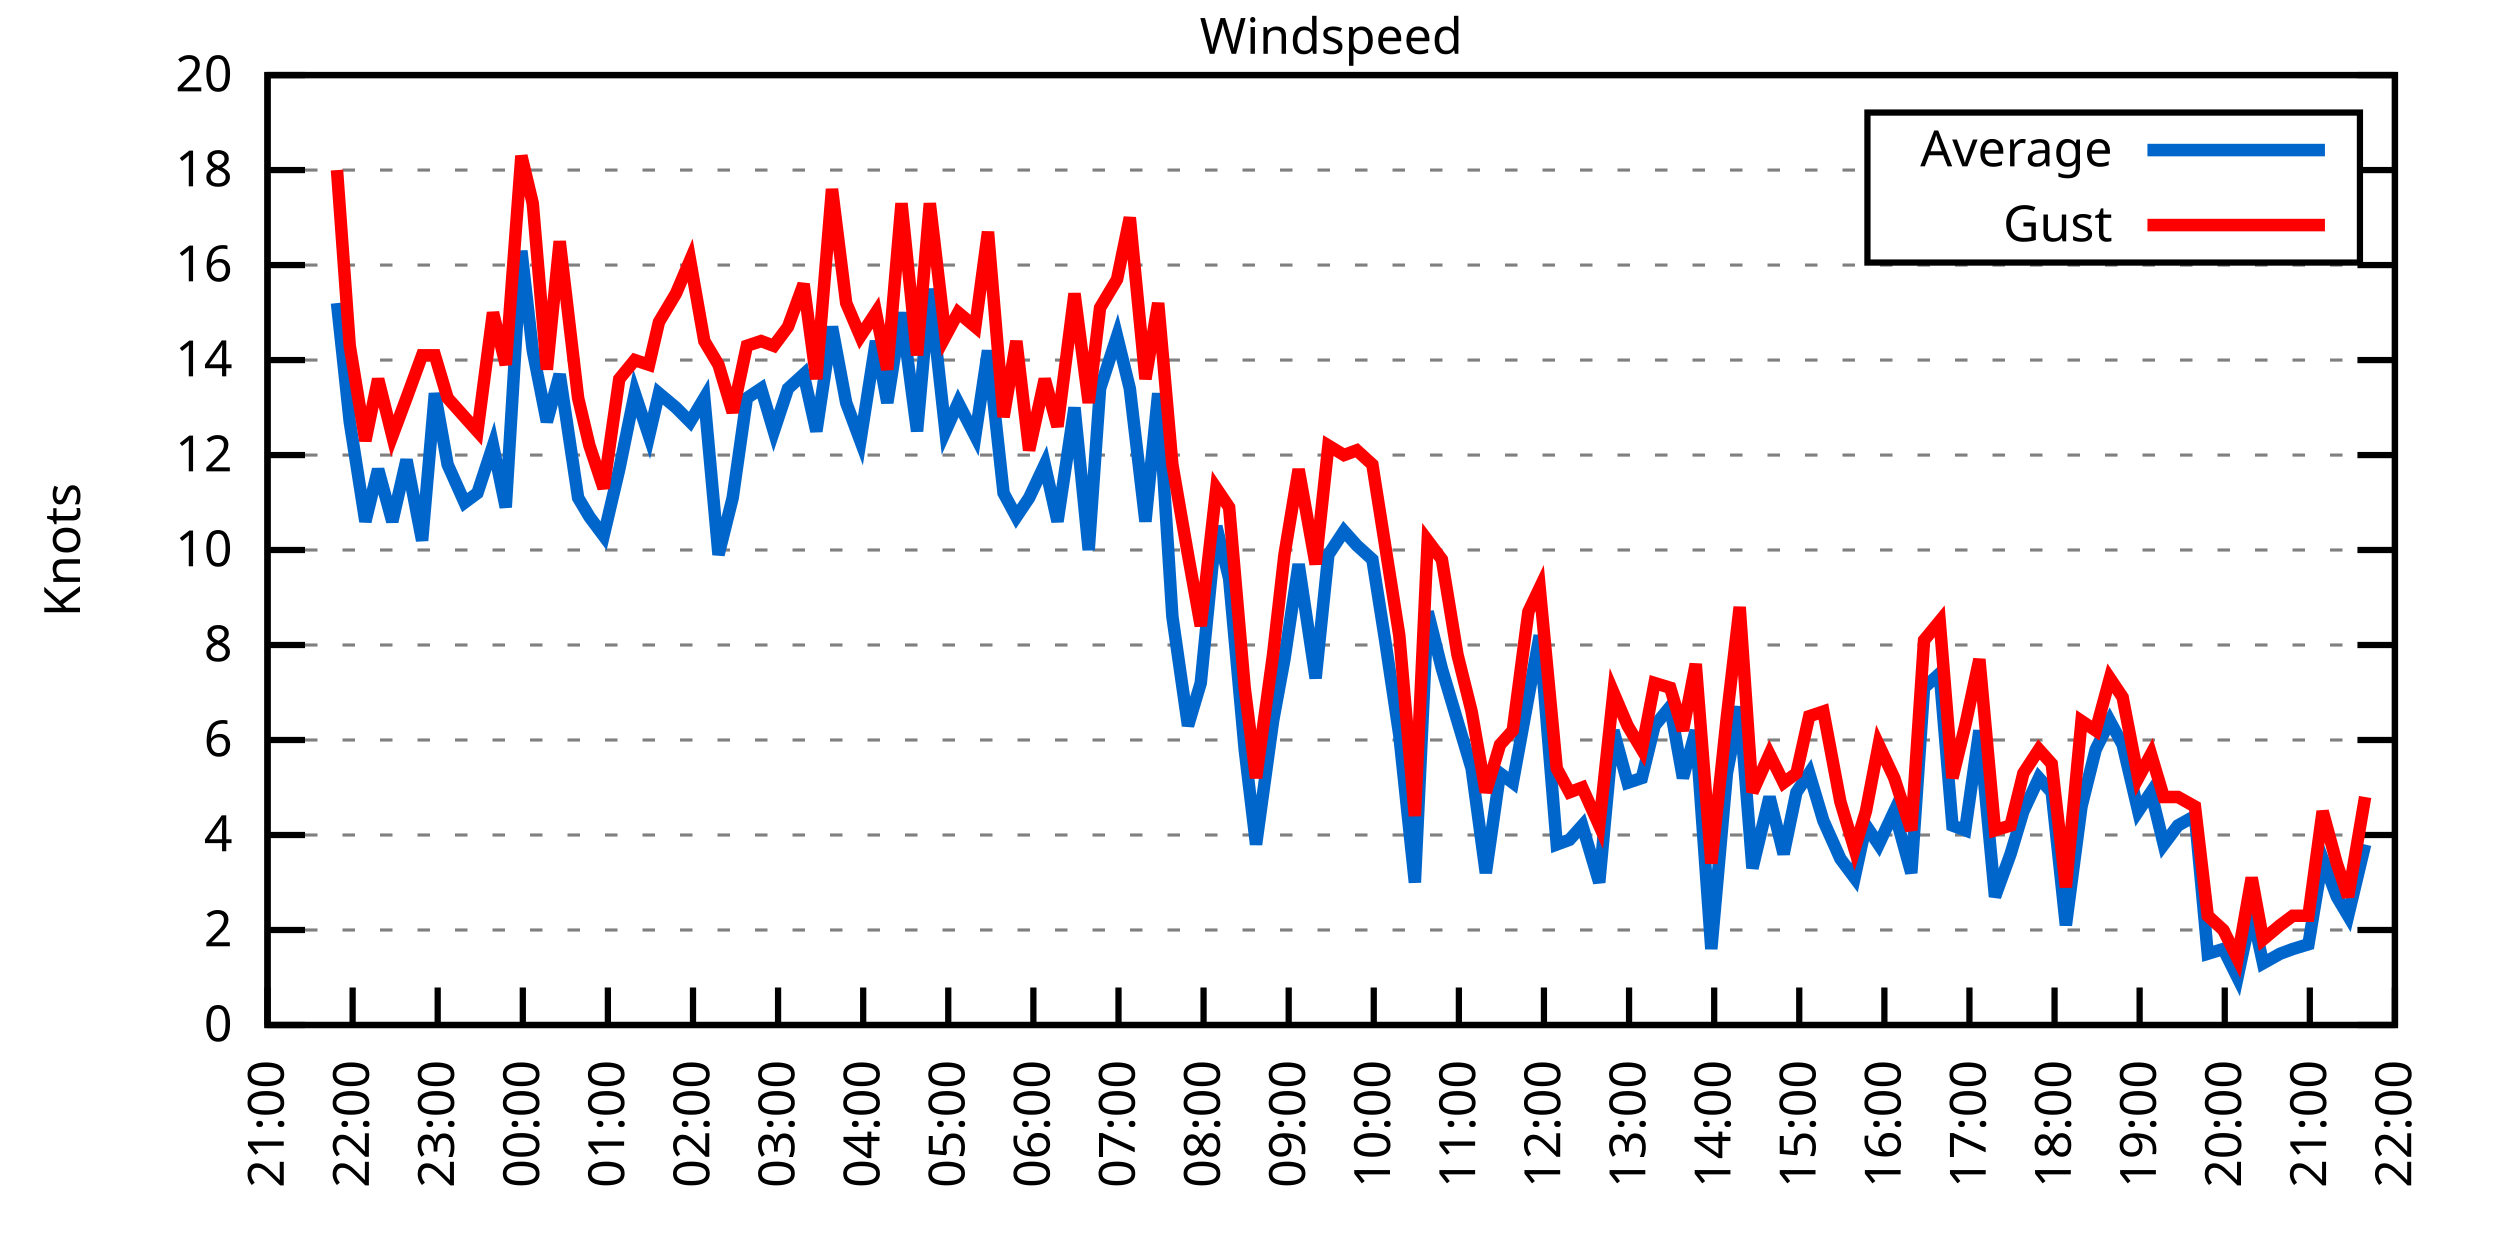
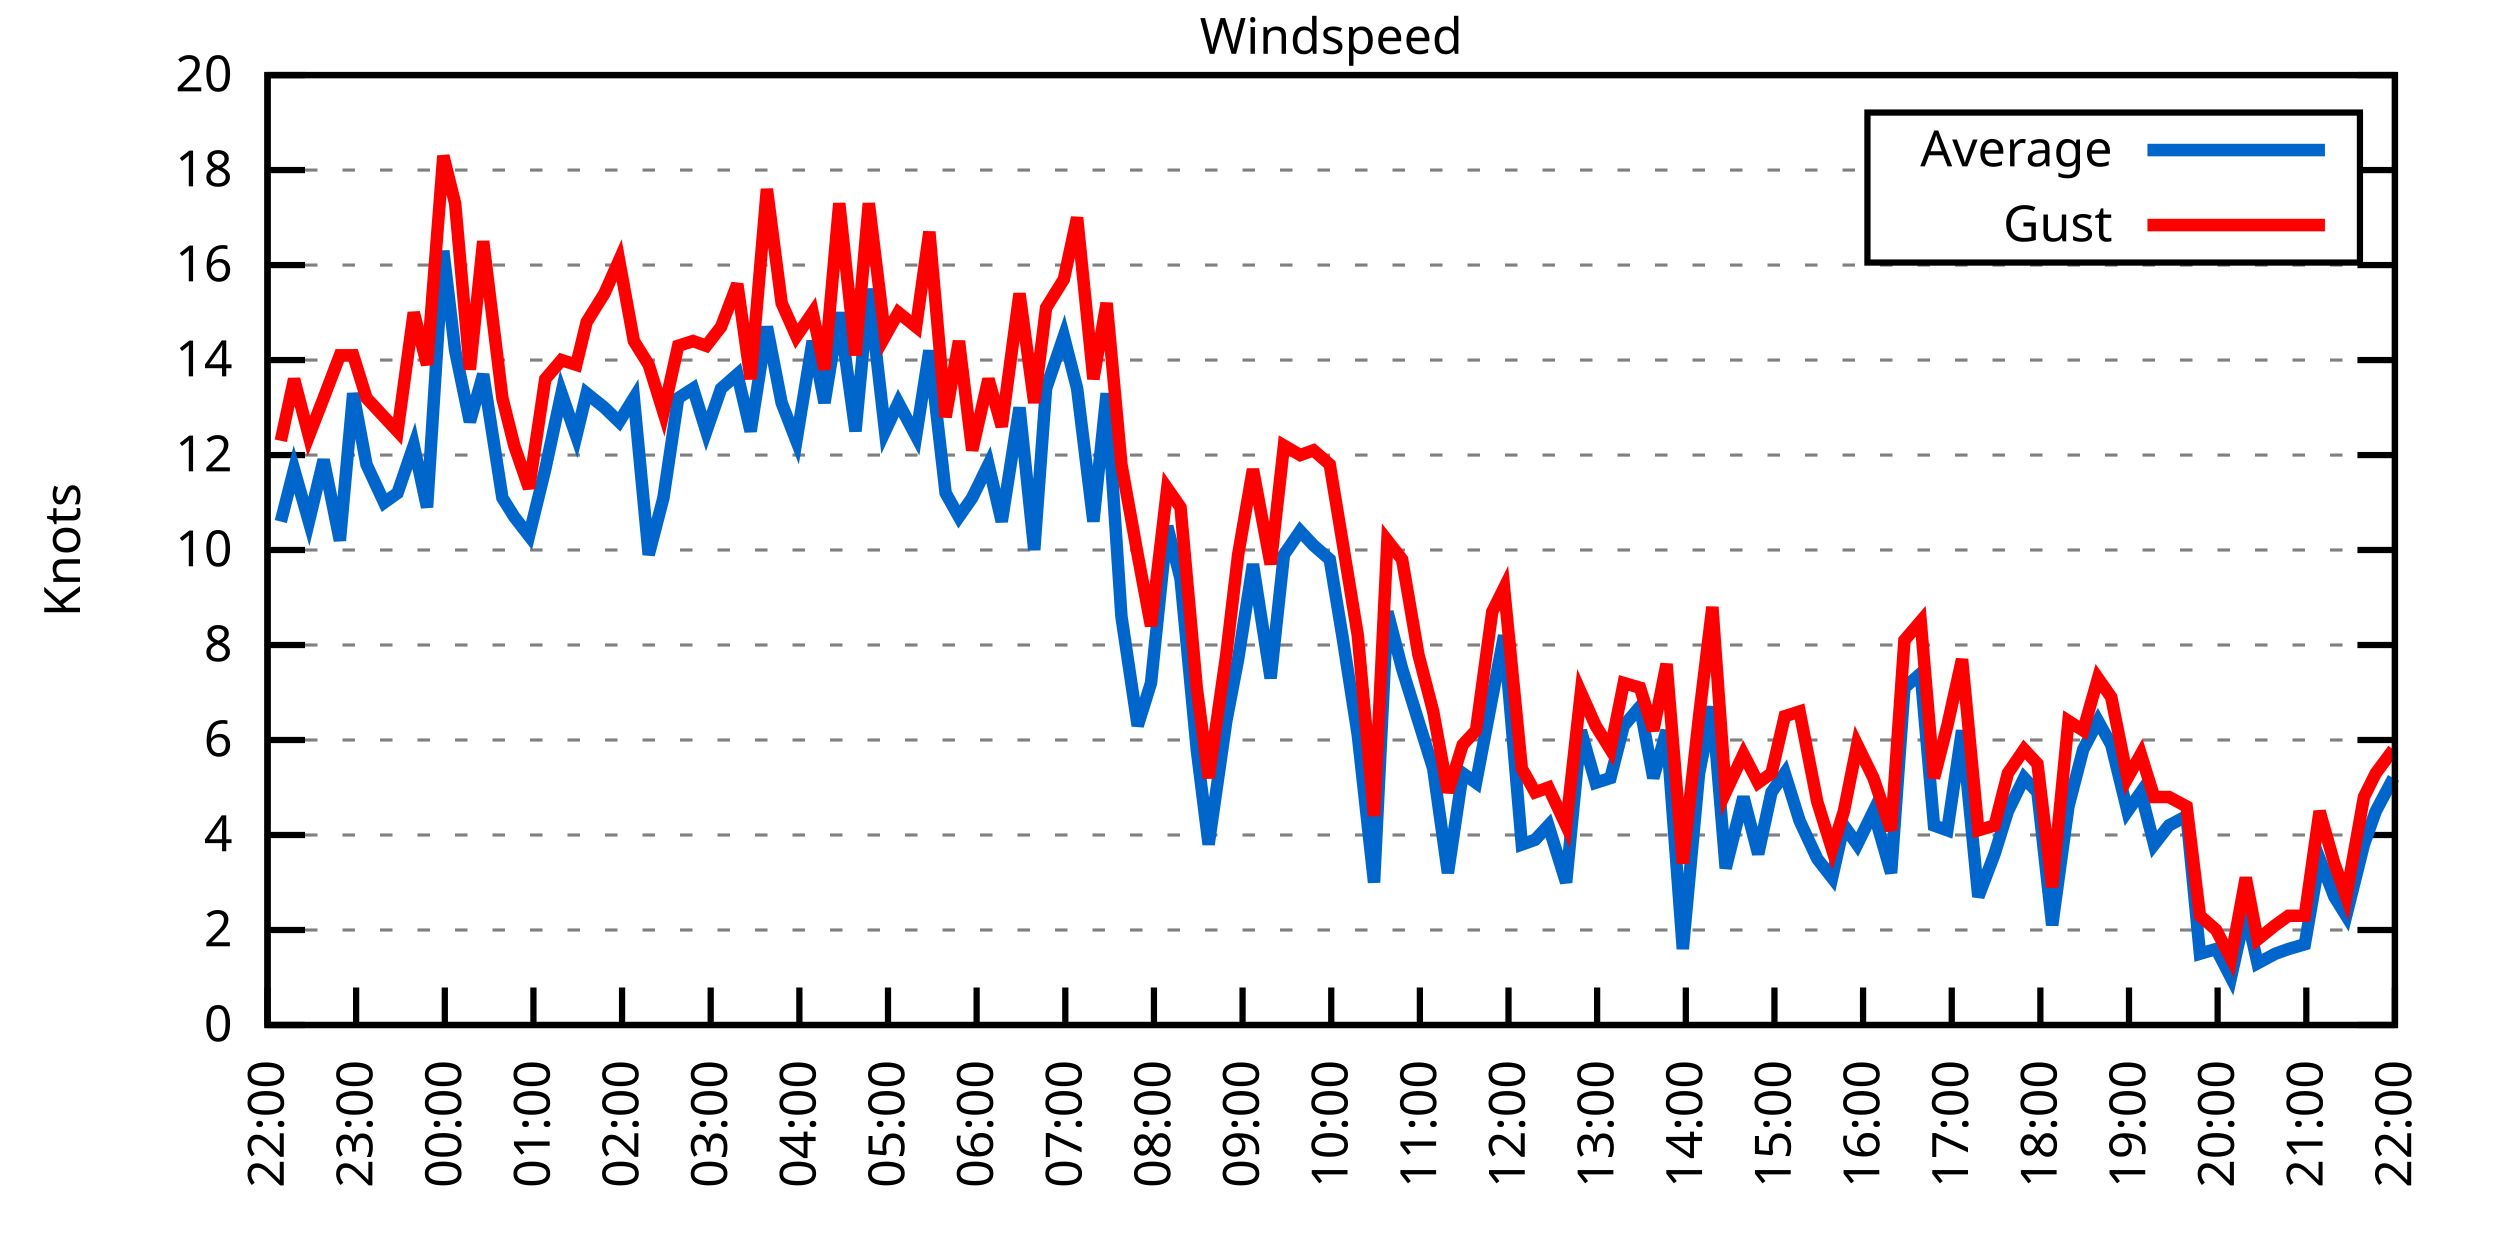
<svg xmlns="http://www.w3.org/2000/svg" xmlns:xlink="http://www.w3.org/1999/xlink" width="400" height="200" viewBox="0 0 400 200">
  <g id="gnuplot_canvas">
    <rect x="0" y="0" width="400" height="200" fill="none" />
    <defs>
      <circle id="gpDot" r="0.5" stroke-width="0.5" stroke="currentColor" />
      <path id="gpPt0" stroke-width="0.333" stroke="currentColor" d="M-1,0 h2 M0,-1 v2" />
      <path id="gpPt1" stroke-width="0.333" stroke="currentColor" d="M-1,-1 L1,1 M1,-1 L-1,1" />
      <path id="gpPt2" stroke-width="0.333" stroke="currentColor" d="M-1,0 L1,0 M0,-1 L0,1 M-1,-1 L1,1 M-1,1 L1,-1" />
      <rect id="gpPt3" stroke-width="0.333" stroke="currentColor" x="-1" y="-1" width="2" height="2" />
      <rect id="gpPt4" stroke-width="0.333" stroke="currentColor" fill="currentColor" x="-1" y="-1" width="2" height="2" />
      <circle id="gpPt5" stroke-width="0.333" stroke="currentColor" cx="0" cy="0" r="1" />
      <use xlink:href="#gpPt5" id="gpPt6" fill="currentColor" stroke="none" />
      <path id="gpPt7" stroke-width="0.333" stroke="currentColor" d="M0,-1.33 L-1.33,0.67 L1.33,0.67 z" />
      <use xlink:href="#gpPt7" id="gpPt8" fill="currentColor" stroke="none" />
      <use xlink:href="#gpPt7" id="gpPt9" stroke="currentColor" transform="rotate(180)" />
      <use xlink:href="#gpPt9" id="gpPt10" fill="currentColor" stroke="none" />
      <use xlink:href="#gpPt3" id="gpPt11" stroke="currentColor" transform="rotate(45)" />
      <use xlink:href="#gpPt11" id="gpPt12" fill="currentColor" stroke="none" />
      <path id="gpPt13" stroke-width="0.333" stroke="currentColor" d="M0,1.330 L1.265,0.411 L0.782,-1.067 L-0.782,-1.076 L-1.265,0.411 z" />
      <use xlink:href="#gpPt13" id="gpPt14" fill="currentColor" stroke="none" />
      <filter id="textbox" filterUnits="objectBoundingBox" x="0" y="0" height="1" width="1">
        <feFlood flood-color="white" flood-opacity="1" result="bgnd" />
        <feComposite in="SourceGraphic" in2="bgnd" operator="atop" />
      </filter>
      <filter id="greybox" filterUnits="objectBoundingBox" x="0" y="0" height="1" width="1">
        <feFlood flood-color="lightgrey" flood-opacity="1" result="grey" />
        <feComposite in="SourceGraphic" in2="grey" operator="atop" />
      </filter>
    </defs>
    <g fill="none" color="white" stroke="currentColor" stroke-width="1.00" stroke-linecap="butt" stroke-linejoin="miter">
</g>
    <g fill="none" color="black" stroke="currentColor" stroke-width="1.00" stroke-linecap="butt" stroke-linejoin="miter">
      <g stroke="none" shape-rendering="crispEdges">
        <polygon fill="rgb(255, 255, 255)" points="42.80,164.00 383.18,164.00 383.18,12.02 42.80,12.02 " />
      </g>
    </g>
    <g fill="none" color="black" stroke="currentColor" stroke-width="1.00" stroke-linecap="butt" stroke-linejoin="miter">
</g>
    <g fill="none" color="black" stroke="black" stroke-width="0.50" stroke-linecap="butt" stroke-linejoin="miter">
</g>
    <g fill="none" color="gray" stroke="currentColor" stroke-width="0.50" stroke-linecap="butt" stroke-linejoin="miter">
      <path stroke="gray" stroke-dasharray="2,4" class="gridline" d="M42.80,164.00 L383.19,164.00  " />
    </g>
    <g fill="none" color="gray" stroke="gray" stroke-width="1.00" stroke-linecap="butt" stroke-linejoin="miter">
</g>
    <g fill="none" color="black" stroke="currentColor" stroke-width="1.00" stroke-linecap="butt" stroke-linejoin="miter">
      <path stroke="black" d="M42.80,164.00 L48.80,164.00 M383.19,164.00 L377.19,164.00  " />
      <g transform="translate(37.20,166.60)" stroke="none" fill="black" font-family="Sans" font-size="8.00" text-anchor="end">
        <text>
          <tspan font-family="Sans"> 0</tspan>
        </text>
      </g>
    </g>
    <g fill="none" color="black" stroke="currentColor" stroke-width="1.00" stroke-linecap="butt" stroke-linejoin="miter">
</g>
    <g fill="none" color="black" stroke="black" stroke-width="0.50" stroke-linecap="butt" stroke-linejoin="miter">
</g>
    <g fill="none" color="gray" stroke="currentColor" stroke-width="0.50" stroke-linecap="butt" stroke-linejoin="miter">
      <path stroke="gray" stroke-dasharray="2,4" class="gridline" d="M42.80,148.80 L383.19,148.80  " />
    </g>
    <g fill="none" color="gray" stroke="gray" stroke-width="1.00" stroke-linecap="butt" stroke-linejoin="miter">
</g>
    <g fill="none" color="black" stroke="currentColor" stroke-width="1.00" stroke-linecap="butt" stroke-linejoin="miter">
      <path stroke="black" d="M42.80,148.80 L48.80,148.80 M383.19,148.80 L377.19,148.80  " />
      <g transform="translate(37.20,151.40)" stroke="none" fill="black" font-family="Sans" font-size="8.00" text-anchor="end">
        <text>
          <tspan font-family="Sans"> 2</tspan>
        </text>
      </g>
    </g>
    <g fill="none" color="black" stroke="currentColor" stroke-width="1.00" stroke-linecap="butt" stroke-linejoin="miter">
</g>
    <g fill="none" color="black" stroke="black" stroke-width="0.50" stroke-linecap="butt" stroke-linejoin="miter">
</g>
    <g fill="none" color="gray" stroke="currentColor" stroke-width="0.50" stroke-linecap="butt" stroke-linejoin="miter">
      <path stroke="gray" stroke-dasharray="2,4" class="gridline" d="M42.80,133.60 L383.19,133.60  " />
    </g>
    <g fill="none" color="gray" stroke="gray" stroke-width="1.00" stroke-linecap="butt" stroke-linejoin="miter">
</g>
    <g fill="none" color="black" stroke="currentColor" stroke-width="1.00" stroke-linecap="butt" stroke-linejoin="miter">
      <path stroke="black" d="M42.80,133.60 L48.80,133.60 M383.19,133.60 L377.19,133.60  " />
      <g transform="translate(37.20,136.20)" stroke="none" fill="black" font-family="Sans" font-size="8.00" text-anchor="end">
        <text>
          <tspan font-family="Sans"> 4</tspan>
        </text>
      </g>
    </g>
    <g fill="none" color="black" stroke="currentColor" stroke-width="1.00" stroke-linecap="butt" stroke-linejoin="miter">
</g>
    <g fill="none" color="black" stroke="black" stroke-width="0.50" stroke-linecap="butt" stroke-linejoin="miter">
</g>
    <g fill="none" color="gray" stroke="currentColor" stroke-width="0.50" stroke-linecap="butt" stroke-linejoin="miter">
      <path stroke="gray" stroke-dasharray="2,4" class="gridline" d="M42.80,118.40 L383.19,118.40  " />
    </g>
    <g fill="none" color="gray" stroke="gray" stroke-width="1.00" stroke-linecap="butt" stroke-linejoin="miter">
</g>
    <g fill="none" color="black" stroke="currentColor" stroke-width="1.00" stroke-linecap="butt" stroke-linejoin="miter">
      <path stroke="black" d="M42.80,118.40 L48.80,118.40 M383.19,118.40 L377.19,118.40  " />
      <g transform="translate(37.20,121.00)" stroke="none" fill="black" font-family="Sans" font-size="8.00" text-anchor="end">
        <text>
          <tspan font-family="Sans"> 6</tspan>
        </text>
      </g>
    </g>
    <g fill="none" color="black" stroke="currentColor" stroke-width="1.00" stroke-linecap="butt" stroke-linejoin="miter">
</g>
    <g fill="none" color="black" stroke="black" stroke-width="0.50" stroke-linecap="butt" stroke-linejoin="miter">
</g>
    <g fill="none" color="gray" stroke="currentColor" stroke-width="0.50" stroke-linecap="butt" stroke-linejoin="miter">
      <path stroke="gray" stroke-dasharray="2,4" class="gridline" d="M42.80,103.20 L383.19,103.20  " />
    </g>
    <g fill="none" color="gray" stroke="gray" stroke-width="1.00" stroke-linecap="butt" stroke-linejoin="miter">
</g>
    <g fill="none" color="black" stroke="currentColor" stroke-width="1.00" stroke-linecap="butt" stroke-linejoin="miter">
      <path stroke="black" d="M42.80,103.20 L48.80,103.20 M383.19,103.20 L377.19,103.20  " />
      <g transform="translate(37.20,105.80)" stroke="none" fill="black" font-family="Sans" font-size="8.00" text-anchor="end">
        <text>
          <tspan font-family="Sans"> 8</tspan>
        </text>
      </g>
    </g>
    <g fill="none" color="black" stroke="currentColor" stroke-width="1.00" stroke-linecap="butt" stroke-linejoin="miter">
</g>
    <g fill="none" color="black" stroke="black" stroke-width="0.50" stroke-linecap="butt" stroke-linejoin="miter">
</g>
    <g fill="none" color="gray" stroke="currentColor" stroke-width="0.50" stroke-linecap="butt" stroke-linejoin="miter">
      <path stroke="gray" stroke-dasharray="2,4" class="gridline" d="M42.80,88.00 L383.19,88.00  " />
    </g>
    <g fill="none" color="gray" stroke="gray" stroke-width="1.00" stroke-linecap="butt" stroke-linejoin="miter">
</g>
    <g fill="none" color="black" stroke="currentColor" stroke-width="1.00" stroke-linecap="butt" stroke-linejoin="miter">
      <path stroke="black" d="M42.80,88.00 L48.80,88.00 M383.19,88.00 L377.19,88.00  " />
      <g transform="translate(37.20,90.60)" stroke="none" fill="black" font-family="Sans" font-size="8.00" text-anchor="end">
        <text>
          <tspan font-family="Sans"> 10</tspan>
        </text>
      </g>
    </g>
    <g fill="none" color="black" stroke="currentColor" stroke-width="1.00" stroke-linecap="butt" stroke-linejoin="miter">
</g>
    <g fill="none" color="black" stroke="black" stroke-width="0.50" stroke-linecap="butt" stroke-linejoin="miter">
</g>
    <g fill="none" color="gray" stroke="currentColor" stroke-width="0.50" stroke-linecap="butt" stroke-linejoin="miter">
      <path stroke="gray" stroke-dasharray="2,4" class="gridline" d="M42.80,72.81 L383.19,72.81  " />
    </g>
    <g fill="none" color="gray" stroke="gray" stroke-width="1.00" stroke-linecap="butt" stroke-linejoin="miter">
</g>
    <g fill="none" color="black" stroke="currentColor" stroke-width="1.00" stroke-linecap="butt" stroke-linejoin="miter">
      <path stroke="black" d="M42.80,72.81 L48.80,72.81 M383.19,72.81 L377.19,72.81  " />
      <g transform="translate(37.20,75.41)" stroke="none" fill="black" font-family="Sans" font-size="8.00" text-anchor="end">
        <text>
          <tspan font-family="Sans"> 12</tspan>
        </text>
      </g>
    </g>
    <g fill="none" color="black" stroke="currentColor" stroke-width="1.00" stroke-linecap="butt" stroke-linejoin="miter">
</g>
    <g fill="none" color="black" stroke="black" stroke-width="0.50" stroke-linecap="butt" stroke-linejoin="miter">
</g>
    <g fill="none" color="gray" stroke="currentColor" stroke-width="0.50" stroke-linecap="butt" stroke-linejoin="miter">
      <path stroke="gray" stroke-dasharray="2,4" class="gridline" d="M42.80,57.61 L383.19,57.61  " />
    </g>
    <g fill="none" color="gray" stroke="gray" stroke-width="1.00" stroke-linecap="butt" stroke-linejoin="miter">
</g>
    <g fill="none" color="black" stroke="currentColor" stroke-width="1.00" stroke-linecap="butt" stroke-linejoin="miter">
      <path stroke="black" d="M42.80,57.61 L48.80,57.61 M383.19,57.61 L377.19,57.61  " />
      <g transform="translate(37.20,60.21)" stroke="none" fill="black" font-family="Sans" font-size="8.00" text-anchor="end">
        <text>
          <tspan font-family="Sans"> 14</tspan>
        </text>
      </g>
    </g>
    <g fill="none" color="black" stroke="currentColor" stroke-width="1.00" stroke-linecap="butt" stroke-linejoin="miter">
</g>
    <g fill="none" color="black" stroke="black" stroke-width="0.50" stroke-linecap="butt" stroke-linejoin="miter">
</g>
    <g fill="none" color="gray" stroke="currentColor" stroke-width="0.50" stroke-linecap="butt" stroke-linejoin="miter">
      <path stroke="gray" stroke-dasharray="2,4" class="gridline" d="M42.80,42.41 L383.19,42.41  " />
    </g>
    <g fill="none" color="gray" stroke="gray" stroke-width="1.00" stroke-linecap="butt" stroke-linejoin="miter">
</g>
    <g fill="none" color="black" stroke="currentColor" stroke-width="1.00" stroke-linecap="butt" stroke-linejoin="miter">
      <path stroke="black" d="M42.80,42.41 L48.80,42.41 M383.19,42.41 L377.19,42.41  " />
      <g transform="translate(37.20,45.01)" stroke="none" fill="black" font-family="Sans" font-size="8.00" text-anchor="end">
        <text>
          <tspan font-family="Sans"> 16</tspan>
        </text>
      </g>
    </g>
    <g fill="none" color="black" stroke="currentColor" stroke-width="1.00" stroke-linecap="butt" stroke-linejoin="miter">
</g>
    <g fill="none" color="black" stroke="black" stroke-width="0.50" stroke-linecap="butt" stroke-linejoin="miter">
</g>
    <g fill="none" color="gray" stroke="currentColor" stroke-width="0.50" stroke-linecap="butt" stroke-linejoin="miter">
      <path stroke="gray" stroke-dasharray="2,4" class="gridline" d="M42.80,27.21 L298.79,27.21 M377.59,27.21 L383.19,27.21  " />
    </g>
    <g fill="none" color="gray" stroke="gray" stroke-width="1.00" stroke-linecap="butt" stroke-linejoin="miter">
</g>
    <g fill="none" color="black" stroke="currentColor" stroke-width="1.00" stroke-linecap="butt" stroke-linejoin="miter">
      <path stroke="black" d="M42.80,27.21 L48.80,27.21 M383.19,27.21 L377.19,27.21  " />
      <g transform="translate(37.20,29.81)" stroke="none" fill="black" font-family="Sans" font-size="8.00" text-anchor="end">
        <text>
          <tspan font-family="Sans"> 18</tspan>
        </text>
      </g>
    </g>
    <g fill="none" color="black" stroke="currentColor" stroke-width="1.00" stroke-linecap="butt" stroke-linejoin="miter">
</g>
    <g fill="none" color="black" stroke="black" stroke-width="0.50" stroke-linecap="butt" stroke-linejoin="miter">
</g>
    <g fill="none" color="gray" stroke="currentColor" stroke-width="0.50" stroke-linecap="butt" stroke-linejoin="miter">
      <path stroke="gray" stroke-dasharray="2,4" class="gridline" d="M42.80,12.01 L383.19,12.01  " />
    </g>
    <g fill="none" color="gray" stroke="gray" stroke-width="1.00" stroke-linecap="butt" stroke-linejoin="miter">
</g>
    <g fill="none" color="black" stroke="currentColor" stroke-width="1.00" stroke-linecap="butt" stroke-linejoin="miter">
      <path stroke="black" d="M42.80,12.01 L48.80,12.01 M383.19,12.01 L377.19,12.01  " />
      <g transform="translate(37.20,14.61)" stroke="none" fill="black" font-family="Sans" font-size="8.00" text-anchor="end">
        <text>
          <tspan font-family="Sans"> 20</tspan>
        </text>
      </g>
    </g>
    <g fill="none" color="black" stroke="currentColor" stroke-width="1.00" stroke-linecap="butt" stroke-linejoin="miter">
      <path stroke="black" d="M42.80,164.00 L42.80,158.00  " />
      <g transform="translate(45.40,169.60) rotate(270.00)" stroke="none" fill="black" font-family="Sans" font-size="8.00" text-anchor="end">
        <text>
-           <tspan font-family="Sans">21:00</tspan>
-         </text>
-       </g>
-     </g>
-     <g fill="none" color="black" stroke="currentColor" stroke-width="1.00" stroke-linecap="butt" stroke-linejoin="miter">
-       <path stroke="black" d="M56.42,164.00 L56.42,158.00  " />
-       <g transform="translate(59.02,169.60) rotate(270.00)" stroke="none" fill="black" font-family="Sans" font-size="8.00" text-anchor="end">
-         <text>
          <tspan font-family="Sans">22:00</tspan>
        </text>
      </g>
    </g>
    <g fill="none" color="black" stroke="currentColor" stroke-width="1.00" stroke-linecap="butt" stroke-linejoin="miter">
-       <path stroke="black" d="M70.03,164.00 L70.03,158.00  " />
-       <g transform="translate(72.63,169.60) rotate(270.00)" stroke="none" fill="black" font-family="Sans" font-size="8.00" text-anchor="end">
+       <path stroke="black" d="M56.98,164.00 L56.98,158.00  " />
+       <g transform="translate(59.58,169.60) rotate(270.00)" stroke="none" fill="black" font-family="Sans" font-size="8.00" text-anchor="end">
        <text>
          <tspan font-family="Sans">23:00</tspan>
        </text>
      </g>
    </g>
    <g fill="none" color="black" stroke="currentColor" stroke-width="1.00" stroke-linecap="butt" stroke-linejoin="miter">
-       <path stroke="black" d="M83.65,164.00 L83.65,158.00  " />
-       <g transform="translate(86.25,169.60) rotate(270.00)" stroke="none" fill="black" font-family="Sans" font-size="8.00" text-anchor="end">
+       <path stroke="black" d="M71.17,164.00 L71.17,158.00  " />
+       <g transform="translate(73.77,169.60) rotate(270.00)" stroke="none" fill="black" font-family="Sans" font-size="8.00" text-anchor="end">
        <text>
          <tspan font-family="Sans">00:00</tspan>
        </text>
      </g>
    </g>
    <g fill="none" color="black" stroke="currentColor" stroke-width="1.00" stroke-linecap="butt" stroke-linejoin="miter">
-       <path stroke="black" d="M97.26,164.00 L97.26,158.00  " />
-       <g transform="translate(99.86,169.60) rotate(270.00)" stroke="none" fill="black" font-family="Sans" font-size="8.00" text-anchor="end">
+       <path stroke="black" d="M85.35,164.00 L85.35,158.00  " />
+       <g transform="translate(87.95,169.60) rotate(270.00)" stroke="none" fill="black" font-family="Sans" font-size="8.00" text-anchor="end">
        <text>
          <tspan font-family="Sans">01:00</tspan>
        </text>
      </g>
    </g>
    <g fill="none" color="black" stroke="currentColor" stroke-width="1.00" stroke-linecap="butt" stroke-linejoin="miter">
-       <path stroke="black" d="M110.88,164.00 L110.88,158.00  " />
-       <g transform="translate(113.48,169.60) rotate(270.00)" stroke="none" fill="black" font-family="Sans" font-size="8.00" text-anchor="end">
+       <path stroke="black" d="M99.53,164.00 L99.53,158.00  " />
+       <g transform="translate(102.13,169.60) rotate(270.00)" stroke="none" fill="black" font-family="Sans" font-size="8.00" text-anchor="end">
        <text>
          <tspan font-family="Sans">02:00</tspan>
        </text>
      </g>
    </g>
    <g fill="none" color="black" stroke="currentColor" stroke-width="1.00" stroke-linecap="butt" stroke-linejoin="miter">
-       <path stroke="black" d="M124.49,164.00 L124.49,158.00  " />
-       <g transform="translate(127.09,169.60) rotate(270.00)" stroke="none" fill="black" font-family="Sans" font-size="8.00" text-anchor="end">
+       <path stroke="black" d="M113.71,164.00 L113.71,158.00  " />
+       <g transform="translate(116.31,169.60) rotate(270.00)" stroke="none" fill="black" font-family="Sans" font-size="8.00" text-anchor="end">
        <text>
          <tspan font-family="Sans">03:00</tspan>
        </text>
      </g>
    </g>
    <g fill="none" color="black" stroke="currentColor" stroke-width="1.00" stroke-linecap="butt" stroke-linejoin="miter">
-       <path stroke="black" d="M138.11,164.00 L138.11,158.00  " />
-       <g transform="translate(140.71,169.60) rotate(270.00)" stroke="none" fill="black" font-family="Sans" font-size="8.00" text-anchor="end">
+       <path stroke="black" d="M127.90,164.00 L127.90,158.00  " />
+       <g transform="translate(130.50,169.60) rotate(270.00)" stroke="none" fill="black" font-family="Sans" font-size="8.00" text-anchor="end">
        <text>
          <tspan font-family="Sans">04:00</tspan>
        </text>
      </g>
    </g>
    <g fill="none" color="black" stroke="currentColor" stroke-width="1.00" stroke-linecap="butt" stroke-linejoin="miter">
-       <path stroke="black" d="M151.72,164.00 L151.72,158.00  " />
-       <g transform="translate(154.32,169.60) rotate(270.00)" stroke="none" fill="black" font-family="Sans" font-size="8.00" text-anchor="end">
+       <path stroke="black" d="M142.08,164.00 L142.08,158.00  " />
+       <g transform="translate(144.68,169.60) rotate(270.00)" stroke="none" fill="black" font-family="Sans" font-size="8.00" text-anchor="end">
        <text>
          <tspan font-family="Sans">05:00</tspan>
        </text>
      </g>
    </g>
    <g fill="none" color="black" stroke="currentColor" stroke-width="1.00" stroke-linecap="butt" stroke-linejoin="miter">
-       <path stroke="black" d="M165.34,164.00 L165.34,158.00  " />
-       <g transform="translate(167.94,169.60) rotate(270.00)" stroke="none" fill="black" font-family="Sans" font-size="8.00" text-anchor="end">
+       <path stroke="black" d="M156.26,164.00 L156.26,158.00  " />
+       <g transform="translate(158.86,169.60) rotate(270.00)" stroke="none" fill="black" font-family="Sans" font-size="8.00" text-anchor="end">
        <text>
          <tspan font-family="Sans">06:00</tspan>
        </text>
      </g>
    </g>
    <g fill="none" color="black" stroke="currentColor" stroke-width="1.00" stroke-linecap="butt" stroke-linejoin="miter">
-       <path stroke="black" d="M178.96,164.00 L178.96,158.00  " />
-       <g transform="translate(181.56,169.60) rotate(270.00)" stroke="none" fill="black" font-family="Sans" font-size="8.00" text-anchor="end">
+       <path stroke="black" d="M170.45,164.00 L170.45,158.00  " />
+       <g transform="translate(173.05,169.60) rotate(270.00)" stroke="none" fill="black" font-family="Sans" font-size="8.00" text-anchor="end">
        <text>
          <tspan font-family="Sans">07:00</tspan>
        </text>
      </g>
    </g>
    <g fill="none" color="black" stroke="currentColor" stroke-width="1.00" stroke-linecap="butt" stroke-linejoin="miter">
-       <path stroke="black" d="M192.57,164.00 L192.57,158.00  " />
-       <g transform="translate(195.17,169.60) rotate(270.00)" stroke="none" fill="black" font-family="Sans" font-size="8.00" text-anchor="end">
+       <path stroke="black" d="M184.63,164.00 L184.63,158.00  " />
+       <g transform="translate(187.23,169.60) rotate(270.00)" stroke="none" fill="black" font-family="Sans" font-size="8.00" text-anchor="end">
        <text>
          <tspan font-family="Sans">08:00</tspan>
        </text>
      </g>
    </g>
    <g fill="none" color="black" stroke="currentColor" stroke-width="1.00" stroke-linecap="butt" stroke-linejoin="miter">
-       <path stroke="black" d="M206.19,164.00 L206.19,158.00  " />
-       <g transform="translate(208.79,169.60) rotate(270.00)" stroke="none" fill="black" font-family="Sans" font-size="8.00" text-anchor="end">
+       <path stroke="black" d="M198.81,164.00 L198.81,158.00  " />
+       <g transform="translate(201.41,169.60) rotate(270.00)" stroke="none" fill="black" font-family="Sans" font-size="8.00" text-anchor="end">
        <text>
          <tspan font-family="Sans">09:00</tspan>
        </text>
      </g>
    </g>
    <g fill="none" color="black" stroke="currentColor" stroke-width="1.00" stroke-linecap="butt" stroke-linejoin="miter">
-       <path stroke="black" d="M219.80,164.00 L219.80,158.00  " />
-       <g transform="translate(222.40,169.60) rotate(270.00)" stroke="none" fill="black" font-family="Sans" font-size="8.00" text-anchor="end">
+       <path stroke="black" d="M213.00,164.00 L213.00,158.00  " />
+       <g transform="translate(215.60,169.60) rotate(270.00)" stroke="none" fill="black" font-family="Sans" font-size="8.00" text-anchor="end">
        <text>
          <tspan font-family="Sans">10:00</tspan>
        </text>
      </g>
    </g>
    <g fill="none" color="black" stroke="currentColor" stroke-width="1.00" stroke-linecap="butt" stroke-linejoin="miter">
-       <path stroke="black" d="M233.42,164.00 L233.42,158.00  " />
-       <g transform="translate(236.02,169.60) rotate(270.00)" stroke="none" fill="black" font-family="Sans" font-size="8.00" text-anchor="end">
+       <path stroke="black" d="M227.18,164.00 L227.18,158.00  " />
+       <g transform="translate(229.78,169.60) rotate(270.00)" stroke="none" fill="black" font-family="Sans" font-size="8.00" text-anchor="end">
        <text>
          <tspan font-family="Sans">11:00</tspan>
        </text>
      </g>
    </g>
    <g fill="none" color="black" stroke="currentColor" stroke-width="1.00" stroke-linecap="butt" stroke-linejoin="miter">
-       <path stroke="black" d="M247.03,164.00 L247.03,158.00  " />
-       <g transform="translate(249.63,169.60) rotate(270.00)" stroke="none" fill="black" font-family="Sans" font-size="8.00" text-anchor="end">
+       <path stroke="black" d="M241.36,164.00 L241.36,158.00  " />
+       <g transform="translate(243.96,169.60) rotate(270.00)" stroke="none" fill="black" font-family="Sans" font-size="8.00" text-anchor="end">
        <text>
          <tspan font-family="Sans">12:00</tspan>
        </text>
      </g>
    </g>
    <g fill="none" color="black" stroke="currentColor" stroke-width="1.00" stroke-linecap="butt" stroke-linejoin="miter">
-       <path stroke="black" d="M260.65,164.00 L260.65,158.00  " />
-       <g transform="translate(263.25,169.60) rotate(270.00)" stroke="none" fill="black" font-family="Sans" font-size="8.00" text-anchor="end">
+       <path stroke="black" d="M255.54,164.00 L255.54,158.00  " />
+       <g transform="translate(258.14,169.60) rotate(270.00)" stroke="none" fill="black" font-family="Sans" font-size="8.00" text-anchor="end">
        <text>
          <tspan font-family="Sans">13:00</tspan>
        </text>
      </g>
    </g>
    <g fill="none" color="black" stroke="currentColor" stroke-width="1.00" stroke-linecap="butt" stroke-linejoin="miter">
-       <path stroke="black" d="M274.27,164.00 L274.27,158.00  " />
-       <g transform="translate(276.87,169.60) rotate(270.00)" stroke="none" fill="black" font-family="Sans" font-size="8.00" text-anchor="end">
+       <path stroke="black" d="M269.73,164.00 L269.73,158.00  " />
+       <g transform="translate(272.33,169.60) rotate(270.00)" stroke="none" fill="black" font-family="Sans" font-size="8.00" text-anchor="end">
        <text>
          <tspan font-family="Sans">14:00</tspan>
        </text>
      </g>
    </g>
    <g fill="none" color="black" stroke="currentColor" stroke-width="1.00" stroke-linecap="butt" stroke-linejoin="miter">
-       <path stroke="black" d="M287.88,164.00 L287.88,158.00  " />
-       <g transform="translate(290.48,169.60) rotate(270.00)" stroke="none" fill="black" font-family="Sans" font-size="8.00" text-anchor="end">
+       <path stroke="black" d="M283.91,164.00 L283.91,158.00  " />
+       <g transform="translate(286.51,169.60) rotate(270.00)" stroke="none" fill="black" font-family="Sans" font-size="8.00" text-anchor="end">
        <text>
          <tspan font-family="Sans">15:00</tspan>
        </text>
      </g>
    </g>
    <g fill="none" color="black" stroke="currentColor" stroke-width="1.00" stroke-linecap="butt" stroke-linejoin="miter">
-       <path stroke="black" d="M301.50,164.00 L301.50,158.00  " />
-       <g transform="translate(304.10,169.60) rotate(270.00)" stroke="none" fill="black" font-family="Sans" font-size="8.00" text-anchor="end">
+       <path stroke="black" d="M298.09,164.00 L298.09,158.00  " />
+       <g transform="translate(300.69,169.60) rotate(270.00)" stroke="none" fill="black" font-family="Sans" font-size="8.00" text-anchor="end">
        <text>
          <tspan font-family="Sans">16:00</tspan>
        </text>
      </g>
    </g>
    <g fill="none" color="black" stroke="currentColor" stroke-width="1.00" stroke-linecap="butt" stroke-linejoin="miter">
-       <path stroke="black" d="M315.11,164.00 L315.11,158.00  " />
-       <g transform="translate(317.71,169.60) rotate(270.00)" stroke="none" fill="black" font-family="Sans" font-size="8.00" text-anchor="end">
+       <path stroke="black" d="M312.28,164.00 L312.28,158.00  " />
+       <g transform="translate(314.88,169.60) rotate(270.00)" stroke="none" fill="black" font-family="Sans" font-size="8.00" text-anchor="end">
        <text>
          <tspan font-family="Sans">17:00</tspan>
        </text>
      </g>
    </g>
    <g fill="none" color="black" stroke="currentColor" stroke-width="1.00" stroke-linecap="butt" stroke-linejoin="miter">
-       <path stroke="black" d="M328.73,164.00 L328.73,158.00  " />
-       <g transform="translate(331.33,169.60) rotate(270.00)" stroke="none" fill="black" font-family="Sans" font-size="8.00" text-anchor="end">
+       <path stroke="black" d="M326.46,164.00 L326.46,158.00  " />
+       <g transform="translate(329.06,169.60) rotate(270.00)" stroke="none" fill="black" font-family="Sans" font-size="8.00" text-anchor="end">
        <text>
          <tspan font-family="Sans">18:00</tspan>
        </text>
      </g>
    </g>
    <g fill="none" color="black" stroke="currentColor" stroke-width="1.00" stroke-linecap="butt" stroke-linejoin="miter">
-       <path stroke="black" d="M342.34,164.00 L342.34,158.00  " />
-       <g transform="translate(344.94,169.60) rotate(270.00)" stroke="none" fill="black" font-family="Sans" font-size="8.00" text-anchor="end">
+       <path stroke="black" d="M340.64,164.00 L340.64,158.00  " />
+       <g transform="translate(343.24,169.60) rotate(270.00)" stroke="none" fill="black" font-family="Sans" font-size="8.00" text-anchor="end">
        <text>
          <tspan font-family="Sans">19:00</tspan>
        </text>
      </g>
    </g>
    <g fill="none" color="black" stroke="currentColor" stroke-width="1.00" stroke-linecap="butt" stroke-linejoin="miter">
-       <path stroke="black" d="M355.96,164.00 L355.96,158.00  " />
-       <g transform="translate(358.56,169.60) rotate(270.00)" stroke="none" fill="black" font-family="Sans" font-size="8.00" text-anchor="end">
+       <path stroke="black" d="M354.82,164.00 L354.82,158.00  " />
+       <g transform="translate(357.42,169.60) rotate(270.00)" stroke="none" fill="black" font-family="Sans" font-size="8.00" text-anchor="end">
        <text>
          <tspan font-family="Sans">20:00</tspan>
        </text>
      </g>
    </g>
    <g fill="none" color="black" stroke="currentColor" stroke-width="1.00" stroke-linecap="butt" stroke-linejoin="miter">
-       <path stroke="black" d="M369.57,164.00 L369.57,158.00  " />
-       <g transform="translate(372.17,169.60) rotate(270.00)" stroke="none" fill="black" font-family="Sans" font-size="8.00" text-anchor="end">
+       <path stroke="black" d="M369.01,164.00 L369.01,158.00  " />
+       <g transform="translate(371.61,169.60) rotate(270.00)" stroke="none" fill="black" font-family="Sans" font-size="8.00" text-anchor="end">
        <text>
          <tspan font-family="Sans">21:00</tspan>
        </text>
      </g>
    </g>
    <g fill="none" color="black" stroke="currentColor" stroke-width="1.00" stroke-linecap="butt" stroke-linejoin="miter">
      <path stroke="black" d="M383.19,164.00 L383.19,158.00  " />
      <g transform="translate(385.79,169.60) rotate(270.00)" stroke="none" fill="black" font-family="Sans" font-size="8.00" text-anchor="end">
        <text>
          <tspan font-family="Sans">22:00</tspan>
        </text>
      </g>
    </g>
    <g fill="none" color="black" stroke="currentColor" stroke-width="1.00" stroke-linecap="butt" stroke-linejoin="miter">
</g>
    <g fill="none" color="black" stroke="currentColor" stroke-width="1.00" stroke-linecap="butt" stroke-linejoin="miter">
      <path stroke="black" d="M42.80,12.01 L42.80,164.00 L383.19,164.00 L383.19,12.01 L42.80,12.01 Z  " />
    </g>
    <g fill="none" color="black" stroke="currentColor" stroke-width="1.00" stroke-linecap="butt" stroke-linejoin="miter">
</g>
    <g fill="none" color="black" stroke="currentColor" stroke-width="1.00" stroke-linecap="butt" stroke-linejoin="miter">
      <path stroke="black" d="M298.79,42.01 L298.79,18.01 L377.59,18.01 L377.59,42.01 L298.79,42.01 Z  " />
    </g>
    <g id="Windspeed_plot_1">
      <g fill="none" color="white" stroke="black" stroke-width="2.00" stroke-linecap="butt" stroke-linejoin="miter">
</g>
      <g fill="none" color="black" stroke="currentColor" stroke-width="2.00" stroke-linecap="butt" stroke-linejoin="miter">
        <g transform="translate(337.99,26.61)" stroke="none" fill="black" font-family="Sans" font-size="8.00" text-anchor="end">
          <text>
            <tspan font-family="Sans">Average</tspan>
          </text>
        </g>
      </g>
      <g fill="none" color="black" stroke="currentColor" stroke-width="2.00" stroke-linecap="butt" stroke-linejoin="miter">
-         <path stroke="rgb(  0, 102, 204)" d="M343.59,24.01 L371.99,24.01 M53.92,48.49 L55.96,67.49 L58.46,83.45 L60.50,75.09 L62.77,83.45 L65.04,73.57   L67.54,86.49 L69.58,62.93 L71.62,74.33 L74.34,80.41 L76.39,78.89 L78.88,71.29 L80.92,81.17 L83.42,40.13   L85.24,56.09 L87.50,67.49 L89.55,59.89 L92.50,79.65 L94.31,82.69 L96.58,85.73 L99.08,75.09 L101.57,62.93   L103.84,69.77 L105.43,62.93 L108.15,65.21 L110.42,67.49 L112.69,63.69 L114.96,88.76 L117.23,79.65 L119.50,63.69   L121.77,62.17 L123.81,69.01 L126.08,62.17 L128.58,59.89 L130.62,69.01 L133.12,52.29 L135.39,64.45 L137.66,70.53   L140.15,54.57 L141.97,64.45 L144.24,50.01 L146.73,69.01 L148.77,46.21 L151.27,69.01 L153.31,64.45 L156.04,69.77   L158.08,56.09 L160.57,78.89 L162.62,82.69 L164.66,79.65 L167.16,74.33 L169.20,83.45 L171.92,65.21 L174.19,88.00   L176.01,62.17 L178.73,53.81 L180.77,62.17 L183.27,83.45 L185.31,62.93 L187.58,98.64 L190.08,116.12 L192.12,109.28   L194.61,84.21 L196.66,92.56 L199.15,119.92 L200.97,135.12 L203.69,115.36 L205.51,105.48 L207.78,90.28 L210.50,108.52   L212.54,88.76 L215.04,84.97 L217.08,87.25 L219.58,89.52 L221.62,102.44 L223.89,117.64 L226.38,141.20 L228.43,97.88   L230.70,107.00 L233.19,115.36 L235.46,122.96 L237.73,139.68 L240.00,123.72 L242.04,125.24 L244.54,111.56 L246.35,101.68   L249.08,135.12 L251.12,134.36 L253.16,132.08 L255.88,141.20 L258.15,116.88 L260.42,125.24 L262.69,124.48 L264.73,116.12   L267.23,113.08 L269.27,124.48 L271.32,116.88 L273.81,151.84 L276.31,123.72 L278.35,113.08 L280.39,138.92 L283.12,127.52   L285.38,136.64 L287.43,126.76 L289.47,123.72 L291.74,131.32 L294.46,137.40 L296.73,140.44 L298.55,132.08 L300.59,135.12   L303.08,129.80 L305.81,139.68 L307.85,110.04 L310.35,107.76 L312.39,132.08 L314.43,132.84 L316.70,116.88 L319.20,143.48   L321.69,136.64 L323.74,129.80 L326.23,124.48 L328.27,126.76 L330.54,148.04 L333.04,129.04 L335.31,119.92 L337.58,115.36   L339.62,119.16 L342.12,129.80 L344.16,126.76 L346.20,135.12 L348.47,132.08 L351.19,130.56 L353.24,152.60 L355.73,151.84   L358.00,156.40 L360.27,145.76 L362.09,154.12 L364.81,152.60 L366.85,151.84 L369.35,151.08 L371.62,137.40 L373.89,143.48   L375.70,146.52 L378.42,135.12  " />
+         <path stroke="rgb(  0, 102, 204)" d="M343.59,24.01 L371.99,24.01 M44.93,83.45 L47.05,75.09 L49.42,83.45 L51.78,73.57 L54.38,86.49 L56.51,62.93   L58.64,74.33 L61.47,80.41 L63.60,78.89 L66.20,71.29 L68.33,81.17 L70.93,40.13 L72.82,56.09 L75.18,67.49   L77.31,59.89 L80.38,79.65 L82.28,82.69 L84.64,85.73 L87.24,75.09 L89.84,62.93 L92.20,69.77 L93.86,62.93   L96.70,65.21 L99.06,67.49 L101.42,63.69 L103.79,88.76 L106.15,79.65 L108.51,63.69 L110.88,62.17 L113.01,69.01   L115.37,62.17 L117.97,59.89 L120.10,69.01 L122.70,52.29 L125.06,64.45 L127.42,70.53 L130.02,54.57 L131.92,64.45   L134.28,50.01 L136.88,69.01 L139.01,46.21 L141.61,69.01 L143.74,64.45 L146.57,69.77 L148.70,56.09 L151.30,78.89   L153.43,82.69 L155.55,79.65 L158.15,74.33 L160.28,83.45 L163.12,65.21 L165.48,88.00 L167.37,62.17 L170.21,53.81   L172.34,62.17 L174.94,83.45 L177.06,62.93 L179.43,98.64 L182.03,116.12 L184.16,109.28 L186.76,84.21 L188.88,92.56   L191.48,119.92 L193.38,135.12 L196.21,115.36 L198.10,105.48 L200.47,90.28 L203.30,108.52 L205.43,88.76 L208.03,84.97   L210.16,87.25 L212.76,89.52 L214.89,102.44 L217.25,117.64 L219.85,141.20 L221.98,97.88 L224.34,107.00 L226.94,115.36   L229.31,122.96 L231.67,139.68 L234.03,123.72 L236.16,125.24 L238.76,111.56 L240.65,101.68 L243.49,135.12 L245.62,134.36   L247.74,132.08 L250.58,141.20 L252.94,116.88 L255.31,125.24 L257.67,124.48 L259.80,116.12 L262.40,113.08 L264.53,124.48   L266.65,116.88 L269.25,151.84 L271.85,123.72 L273.98,113.08 L276.11,138.92 L278.95,127.52 L281.31,136.64 L283.44,126.76   L285.56,123.72 L287.93,131.32 L290.76,137.40 L293.13,140.44 L295.02,132.08 L297.15,135.12 L299.75,129.80 L302.58,139.68   L304.71,110.04 L307.31,107.76 L309.44,132.08 L311.57,132.84 L313.93,116.88 L316.53,143.48 L319.13,136.64 L321.26,129.80   L323.86,124.48 L325.99,126.76 L328.35,148.04 L330.95,129.04 L333.31,119.92 L335.68,115.36 L337.80,119.16 L340.40,129.80   L342.53,126.76 L344.66,135.12 L347.02,132.08 L349.86,130.56 L351.99,152.60 L354.59,151.84 L356.95,156.40 L359.32,145.76   L361.21,154.12 L364.04,152.60 L366.17,151.84 L368.77,151.08 L371.13,137.40 L373.50,143.48 L375.39,146.52 L378.23,135.12   L380.12,129.80 L382.95,124.48  " />
      </g>
    </g>
    <g id="Windspeed_plot_2">
      <g fill="none" color="black" stroke="currentColor" stroke-width="2.00" stroke-linecap="butt" stroke-linejoin="miter">
        <g transform="translate(337.99,38.61)" stroke="none" fill="black" font-family="Sans" font-size="8.00" text-anchor="end">
          <text>
            <tspan font-family="Sans">Gust</tspan>
          </text>
        </g>
      </g>
      <g fill="none" color="black" stroke="currentColor" stroke-width="2.00" stroke-linecap="butt" stroke-linejoin="miter">
-         <path stroke="rgb(255,   0,   0)" d="M343.59,36.01 L371.99,36.01 M53.92,27.21 L55.96,55.33 L58.46,70.53 L60.50,60.65 L62.77,69.77 L65.04,63.69   L67.54,56.85 L69.58,56.85 L71.62,63.69 L74.34,66.73 L76.39,69.01 L78.88,50.01 L80.92,58.37 L83.42,24.93   L85.24,32.53 L87.50,59.13 L89.55,38.61 L92.50,63.69 L94.31,71.29 L96.58,78.13 L99.08,60.65 L101.57,57.61   L103.84,58.37 L105.43,51.53 L108.15,46.97 L110.42,41.65 L112.69,54.57 L114.96,58.37 L117.23,65.97 L119.50,55.33   L121.77,54.57 L123.81,55.33 L126.08,52.29 L128.58,45.45 L130.62,60.65 L133.12,30.25 L135.39,48.49 L137.66,53.81   L140.15,50.01 L141.97,59.13 L144.24,32.53 L146.73,56.85 L148.77,32.53 L151.27,53.81 L153.31,50.01 L156.04,52.29   L158.08,37.09 L160.57,66.73 L162.62,54.57 L164.66,72.05 L167.16,60.65 L169.20,68.25 L171.92,46.97 L174.19,64.45   L176.01,49.25 L178.73,44.69 L180.77,34.81 L183.27,60.65 L185.31,48.49 L187.58,74.33 L190.08,88.76 L192.12,100.16   L194.61,78.13 L196.66,81.17 L199.15,110.04 L200.97,124.48 L203.69,104.72 L205.51,88.76 L207.78,75.09 L210.50,90.28   L212.54,71.29 L215.04,72.81 L217.08,72.05 L219.58,74.33 L221.62,87.25 L223.89,101.68 L226.38,130.56 L228.43,86.49   L230.70,89.52 L233.19,104.72 L235.46,113.84 L237.73,126.76 L240.00,119.16 L242.04,116.88 L244.54,97.88 L246.35,94.08   L249.08,122.96 L251.12,126.76 L253.16,126.00 L255.88,132.08 L258.15,110.80 L260.42,116.12 L262.69,119.92 L264.73,109.28   L267.23,110.04 L269.27,116.88 L271.32,106.24 L273.81,138.16 L276.31,114.60 L278.35,97.12 L280.39,126.76 L283.12,120.68   L285.38,125.24 L287.43,123.72 L289.47,114.60 L291.74,113.84 L294.46,128.28 L296.73,135.88 L298.55,129.80 L300.59,119.16   L303.08,124.48 L305.81,132.84 L307.85,102.44 L310.35,99.40 L312.39,124.48 L314.43,116.12 L316.70,105.48 L319.20,132.84   L321.69,132.08 L323.74,123.72 L326.23,119.92 L328.27,122.20 L330.54,141.96 L333.04,115.36 L335.31,116.88 L337.58,108.52   L339.62,111.56 L342.12,124.48 L344.16,120.68 L346.20,127.52 L348.47,127.52 L351.19,129.04 L353.24,146.52 L355.73,148.80   L358.00,153.36 L360.27,140.44 L362.09,150.32 L364.81,148.04 L366.85,146.52 L369.35,146.52 L371.62,129.80 L373.89,138.16   L375.70,143.48 L378.42,127.52  " />
+         <path stroke="rgb(255,   0,   0)" d="M343.59,36.01 L371.99,36.01 M44.93,70.53 L47.05,60.65 L49.42,69.77 L51.78,63.69 L54.38,56.85 L56.51,56.85   L58.64,63.69 L61.47,66.73 L63.60,69.01 L66.20,50.01 L68.33,58.37 L70.93,24.93 L72.82,32.53 L75.18,59.13   L77.31,38.61 L80.38,63.69 L82.28,71.29 L84.64,78.13 L87.24,60.65 L89.84,57.61 L92.20,58.37 L93.86,51.53   L96.70,46.97 L99.06,41.65 L101.42,54.57 L103.79,58.37 L106.15,65.97 L108.51,55.33 L110.88,54.57 L113.01,55.33   L115.37,52.29 L117.97,45.45 L120.10,60.65 L122.70,30.25 L125.06,48.49 L127.42,53.81 L130.02,50.01 L131.92,59.13   L134.28,32.53 L136.88,56.85 L139.01,32.53 L141.61,53.81 L143.74,50.01 L146.57,52.29 L148.70,37.09 L151.30,66.73   L153.43,54.57 L155.55,72.05 L158.15,60.65 L160.28,68.25 L163.12,46.97 L165.48,64.45 L167.37,49.25 L170.21,44.69   L172.34,34.81 L174.94,60.65 L177.06,48.49 L179.43,74.33 L182.03,88.76 L184.16,100.16 L186.76,78.13 L188.88,81.17   L191.48,110.04 L193.38,124.48 L196.21,104.72 L198.10,88.76 L200.47,75.09 L203.30,90.28 L205.43,71.29 L208.03,72.81   L210.16,72.05 L212.76,74.33 L214.89,87.25 L217.25,101.68 L219.85,130.56 L221.98,86.49 L224.34,89.52 L226.94,104.72   L229.31,113.84 L231.67,126.76 L234.03,119.16 L236.16,116.88 L238.76,97.88 L240.65,94.08 L243.49,122.96 L245.62,126.76   L247.74,126.00 L250.58,132.08 L252.94,110.80 L255.31,116.12 L257.67,119.92 L259.80,109.28 L262.40,110.04 L264.53,116.88   L266.65,106.24 L269.25,138.16 L271.85,114.60 L273.98,97.12 L276.11,126.76 L278.95,120.68 L281.31,125.24 L283.44,123.72   L285.56,114.60 L287.93,113.84 L290.76,128.28 L293.13,135.88 L295.02,129.80 L297.15,119.16 L299.75,124.48 L302.58,132.84   L304.71,102.44 L307.31,99.40 L309.44,124.48 L311.57,116.12 L313.93,105.48 L316.53,132.84 L319.13,132.08 L321.26,123.72   L323.86,119.92 L325.99,122.20 L328.35,141.96 L330.95,115.36 L333.31,116.88 L335.68,108.52 L337.80,111.56 L340.40,124.48   L342.53,120.68 L344.66,127.52 L347.02,127.52 L349.86,129.04 L351.99,146.52 L354.59,148.80 L356.95,153.36 L359.32,140.44   L361.21,150.32 L364.04,148.04 L366.17,146.52 L368.77,146.52 L371.13,129.80 L373.50,138.16 L375.39,143.48 L378.23,127.52   L380.12,123.72 L382.95,119.92  " />
      </g>
    </g>
    <g fill="none" color="black" stroke="currentColor" stroke-width="2.00" stroke-linecap="butt" stroke-linejoin="miter">
</g>
    <g fill="none" color="black" stroke="black" stroke-width="1.00" stroke-linecap="butt" stroke-linejoin="miter">
</g>
    <g fill="none" color="black" stroke="currentColor" stroke-width="1.00" stroke-linecap="butt" stroke-linejoin="miter">
      <path stroke="black" d="M42.80,12.01 L42.80,164.00 L383.19,164.00 L383.19,12.01 L42.80,12.01 Z  " />
      <g transform="translate(12.80,88.01) rotate(270.00)" stroke="none" fill="black" font-family="Sans" font-size="8.00" text-anchor="middle">
        <text>
          <tspan font-family="Sans">Knots</tspan>
        </text>
      </g>
    </g>
    <g fill="none" color="black" stroke="currentColor" stroke-width="1.00" stroke-linecap="butt" stroke-linejoin="miter">
</g>
    <g fill="none" color="black" stroke="currentColor" stroke-width="1.00" stroke-linecap="butt" stroke-linejoin="miter">
      <g transform="translate(212.99,8.61)" stroke="none" fill="black" font-family="Sans" font-size="8.00" text-anchor="middle">
        <text>
          <tspan font-family="Sans">Windspeed</tspan>
        </text>
      </g>
    </g>
    <g fill="none" color="black" stroke="currentColor" stroke-width="1.00" stroke-linecap="butt" stroke-linejoin="miter">
</g>
  </g>
</svg>
